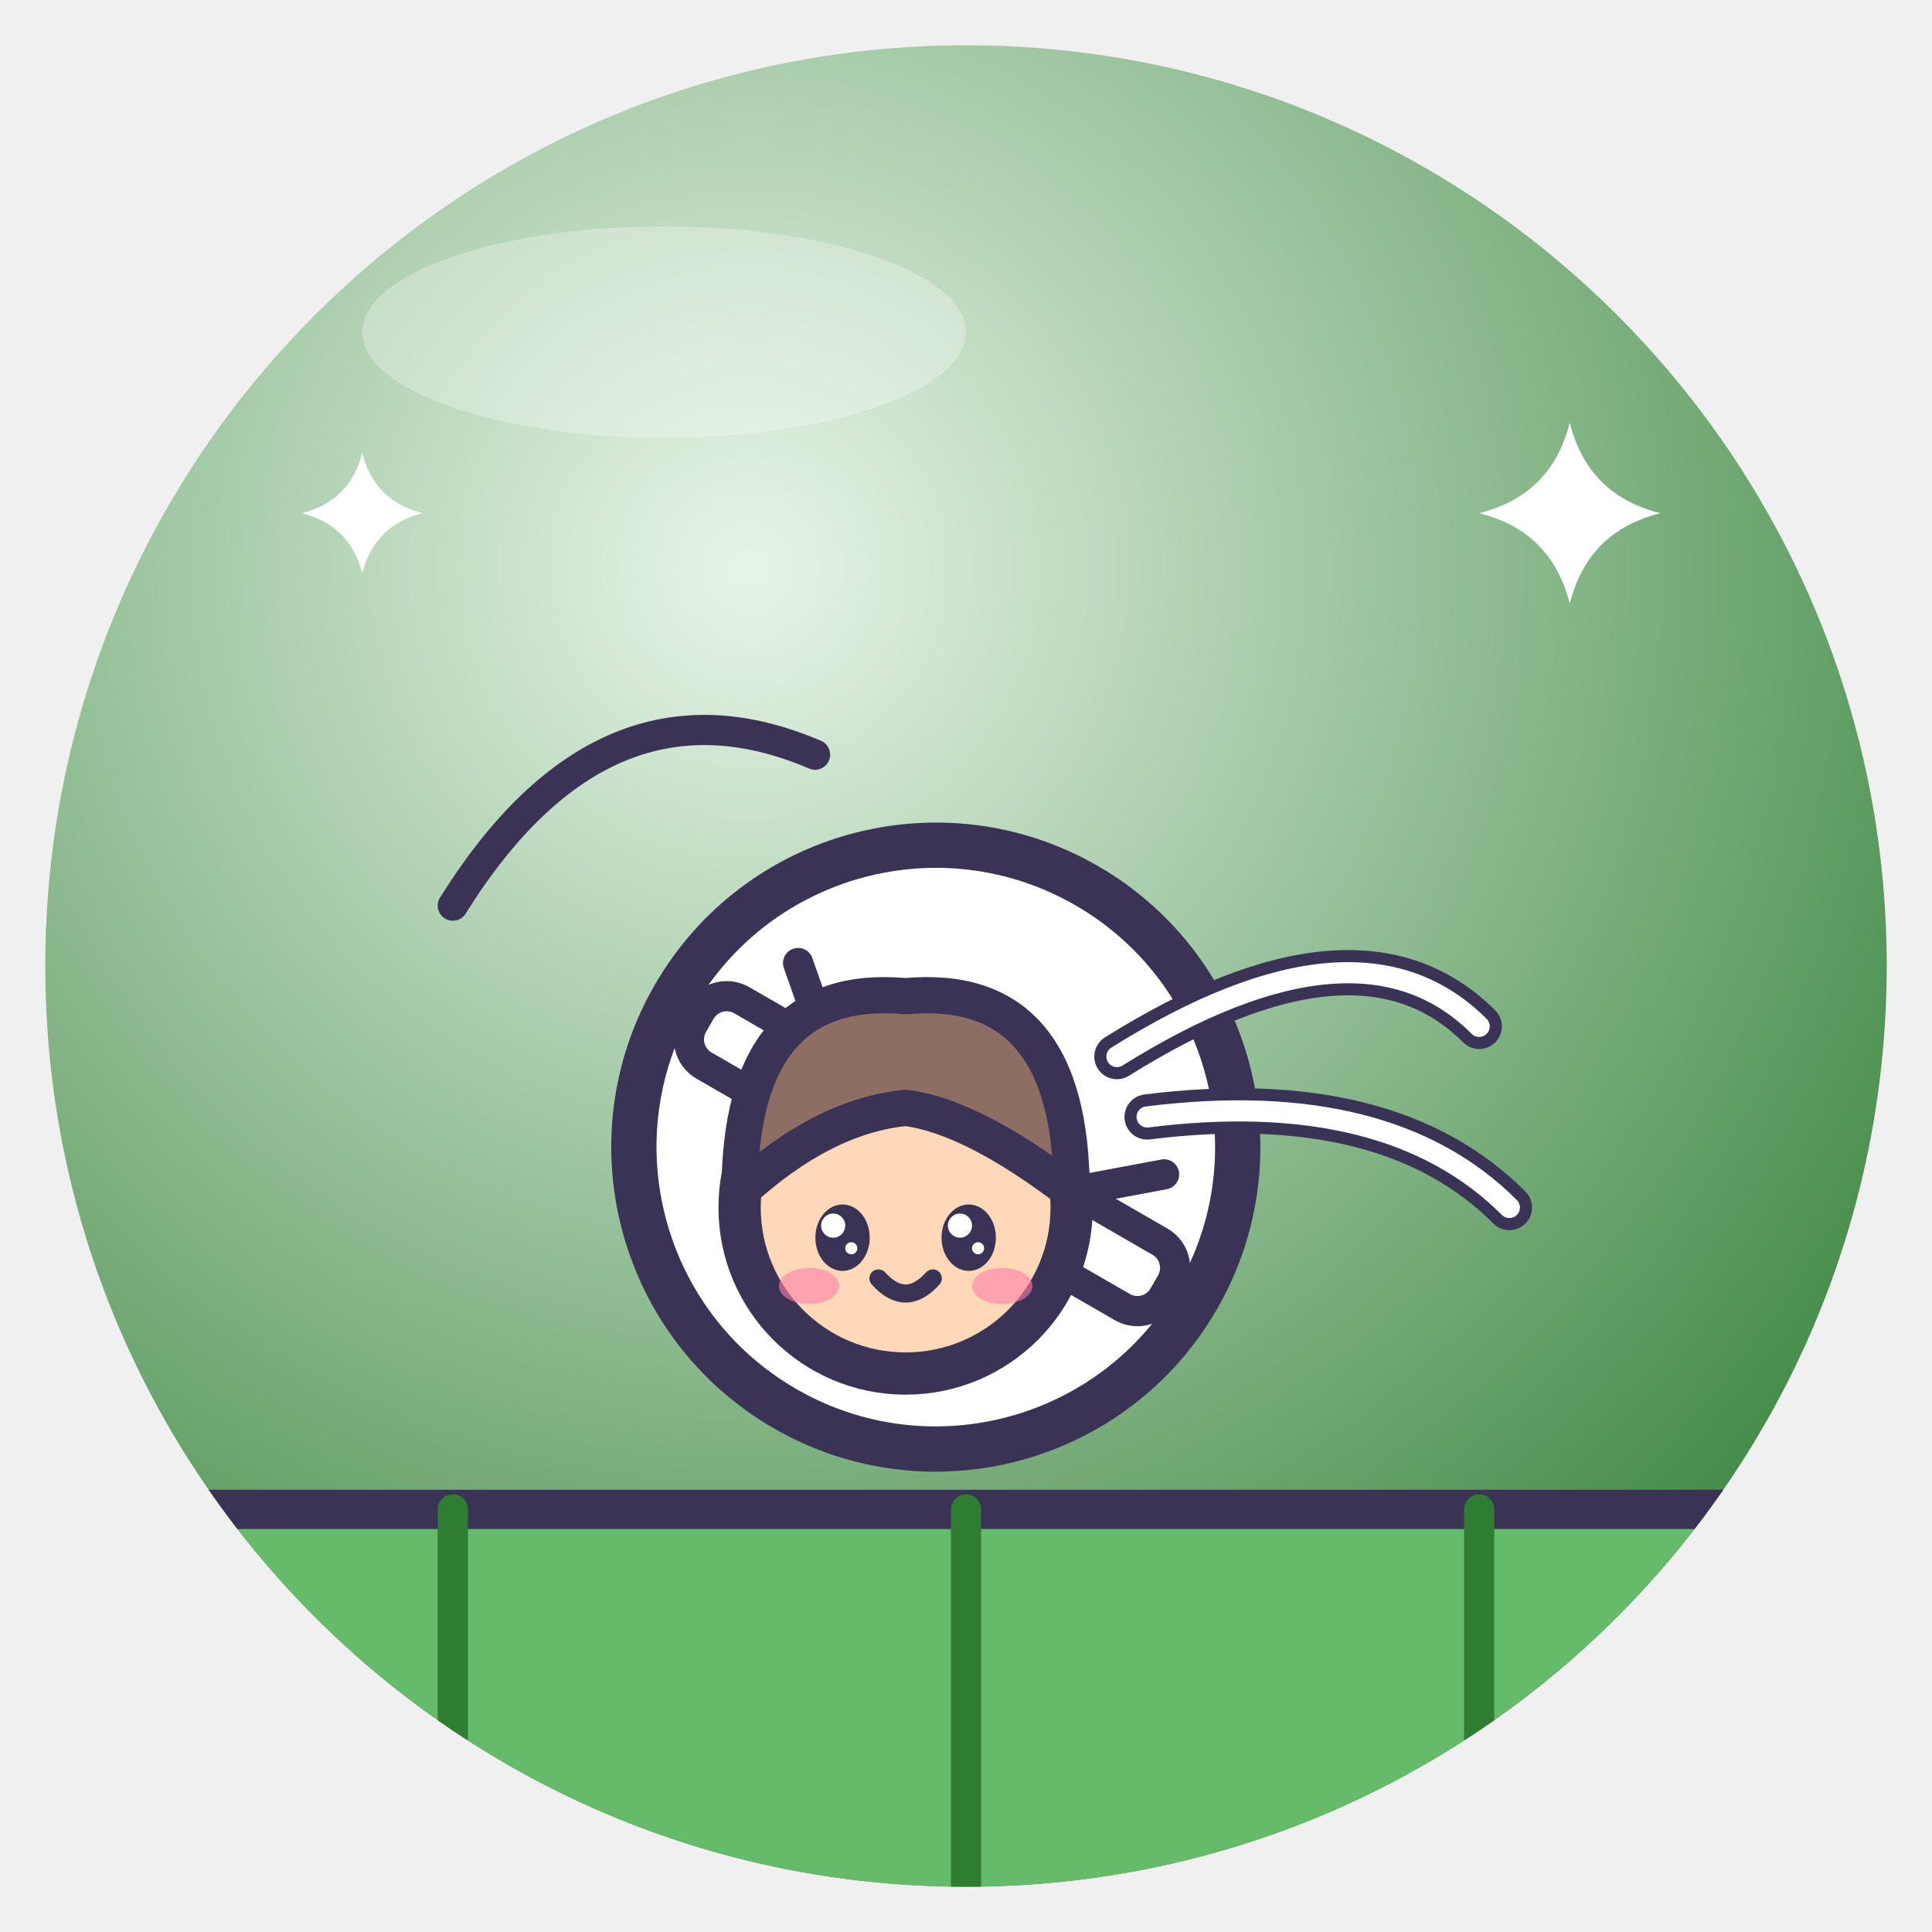
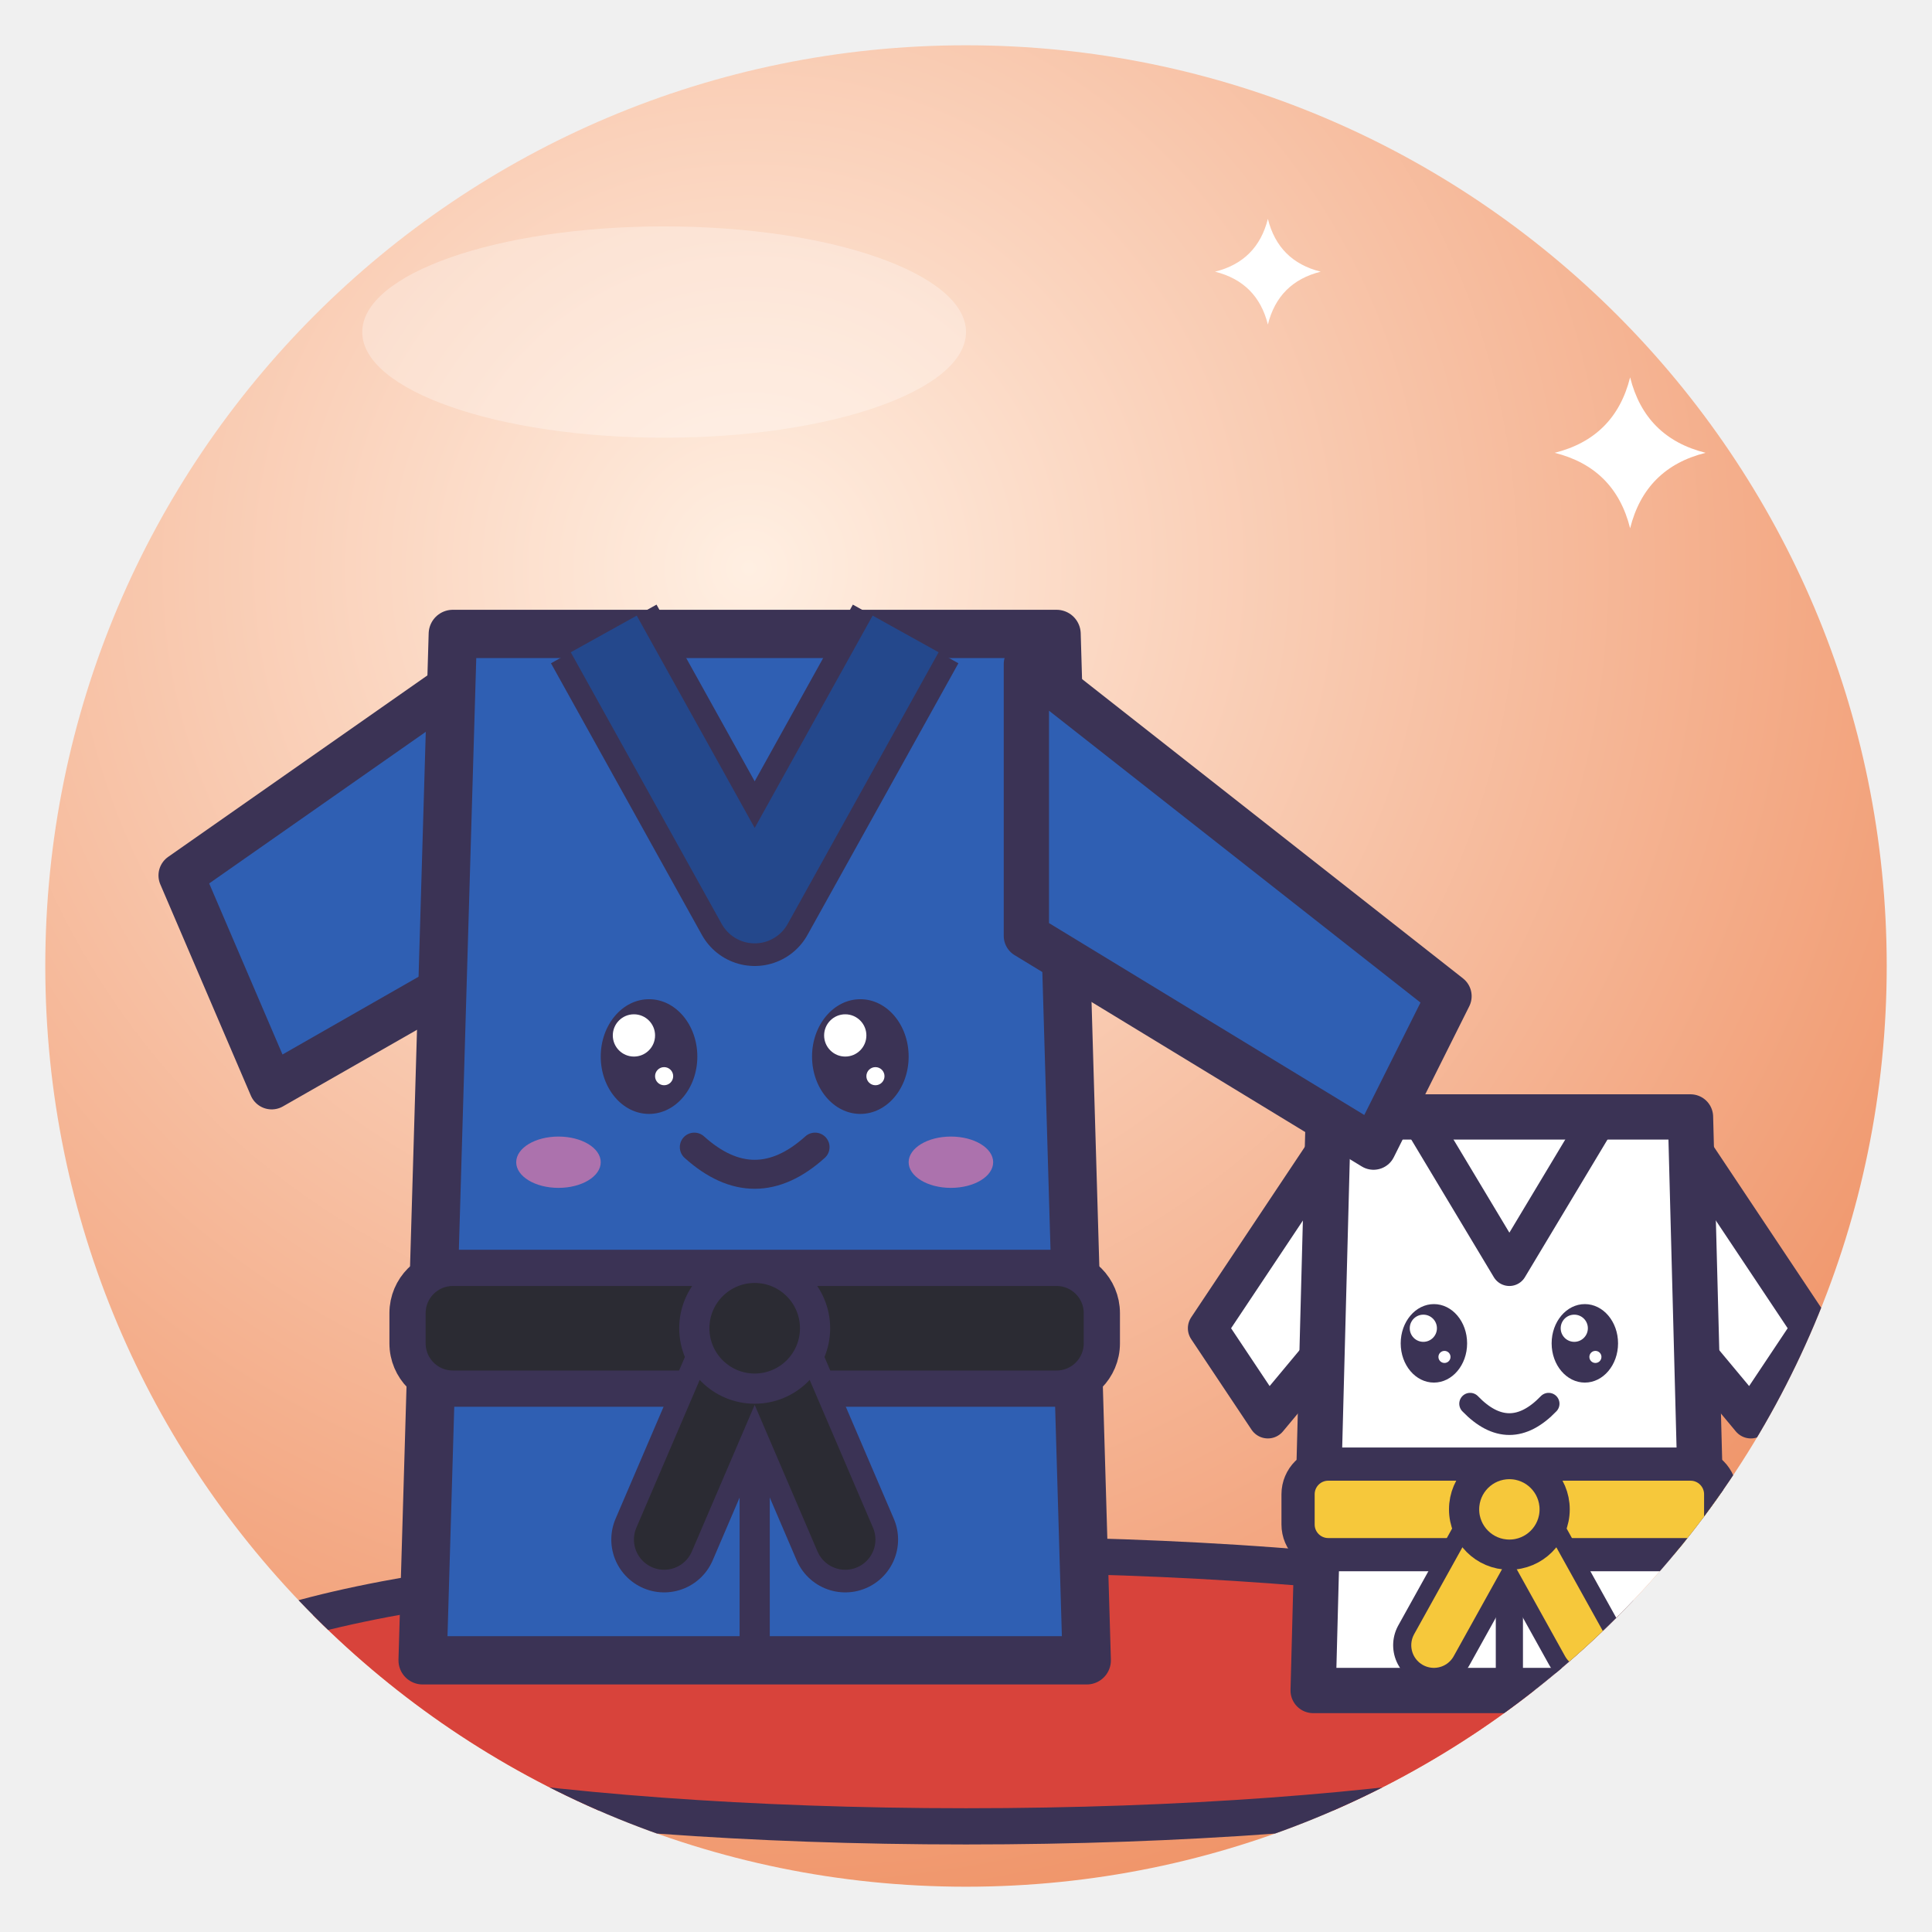
<svg xmlns="http://www.w3.org/2000/svg" viewBox="0 0 128 128" width="128" height="128">
  <defs>
    <radialGradient id="g" cx="38%" cy="28%" r="85%">
-       <stop offset="0" stop-color="#E8F5E9" />
-       <stop offset="1" stop-color="#2E7D32" />
+       <stop offset="0" stop-color="#FFEFE2" />
+       <stop offset="1" stop-color="#EE8A5B" />
    </radialGradient>
    <clipPath id="c">
      <circle cx="64" cy="64" r="61" />
    </clipPath>
  </defs>
  <circle cx="64" cy="64" r="61" fill="url(#g)" />
  <g clip-path="url(#c)">
-     <path d="M-6 100 H134 V140 H-6Z" fill="#66BB6A" stroke="#3B3355" stroke-linejoin="round" stroke-linecap="round" stroke-width="2.6" />
-     <path d="M30 100 V134" fill="none" stroke="#2E7D32" stroke-width="2" stroke-linecap="round" stroke-linejoin="round" />
-     <path d="M64 100 V134" fill="none" stroke="#2E7D32" stroke-width="2" stroke-linecap="round" stroke-linejoin="round" />
-     <path d="M98 100 V134" fill="none" stroke="#2E7D32" stroke-width="2" stroke-linecap="round" stroke-linejoin="round" />
-     <g transform="translate(62 76) rotate(30) scale(1.0)">
-       <circle cx="0" cy="0" r="20" fill="#FFFFFF" stroke="#3B3355" stroke-linejoin="round" stroke-linecap="round" stroke-width="3" />
-       <path d="M-14 -6 L0 6 L14 -6" fill="none" stroke="#3B3355" stroke-linejoin="round" stroke-linecap="round" stroke-width="2" />
-       <rect x="-18" y="-2" width="36" height="5" rx="2" fill="#FFFFFF" stroke="#3B3355" stroke-linejoin="round" stroke-linecap="round" stroke-width="2" />
-     </g>
-     <g transform="translate(60 80) rotate(0) scale(1.0)">
-       <circle cx="0" cy="0" r="11" fill="#FFD8B8" stroke="#3B3355" stroke-linejoin="round" stroke-linecap="round" stroke-width="2.8" />
-       <path d="M-11 -1 Q-11 -15 0 -14 Q11 -15 11 -1 Q4.4 -6.05 0 -6.6 Q-5.5 -6.05 -11 -1Z" fill="#8D6E63" stroke="#3B3355" stroke-linejoin="round" stroke-linecap="round" stroke-width="2.4" />
-       <ellipse cx="-4.18" cy="2" rx="1.8" ry="2.2" fill="#3B3355" />
-       <circle cx="-4.8" cy="1.2" r="0.8" fill="#fff" />
-       <circle cx="-3.6" cy="2.7" r="0.4" fill="#fff" />
-       <ellipse cx="4.18" cy="2" rx="1.8" ry="2.2" fill="#3B3355" />
-       <circle cx="3.6" cy="1.2" r="0.8" fill="#fff" />
-       <circle cx="4.8" cy="2.7" r="0.4" fill="#fff" />
-       <ellipse cx="-6.4" cy="5.2" rx="2.0" ry="1.2" fill="#FF7FA8" opacity=".6" />
-       <ellipse cx="6.4" cy="5.2" rx="2.0" ry="1.2" fill="#FF7FA8" opacity=".6" />
-       <path d="M-1.8 4.7 Q0 6.7 1.8 4.7" fill="none" stroke="#3B3355" stroke-linejoin="round" stroke-linecap="round" stroke-width="1.2" />
-     </g>
-     <path d="M74 70 Q90 60 98 68 M76 74 Q92 72 100 80" fill="none" stroke="#3B3355" stroke-width="3" stroke-linecap="round" stroke-linejoin="round" />
-     <path d="M74 70 Q90 60 98 68 M76 74 Q92 72 100 80" fill="none" stroke="#FFFFFF" stroke-width="1.4" stroke-linecap="round" stroke-linejoin="round" />
-     <path d="M30 60 Q40 44 54 50" fill="none" stroke="#3B3355" stroke-width="2" stroke-linecap="round" stroke-linejoin="round" />
-     <path d="M104 28 Q105.2 32.8 110 34 Q105.2 35.2 104 40 Q102.8 35.2 98 34 Q102.8 32.8 104 28Z" fill="#FFFFFF" />
-     <path d="M24 30 Q24.8 33.2 28 34 Q24.8 34.8 24 38 Q23.2 34.8 20 34 Q23.2 33.2 24 30Z" fill="#FFFFFF" />
+     <ellipse cx="64" cy="112" rx="52" ry="9" fill="#D8433B" stroke="#3B3355" stroke-linejoin="round" stroke-linecap="round" stroke-width="2.4" />
+     <path d="M88 76 L80 88 L84 94 L89 88 Z" fill="#FFFFFF" stroke="#3B3355" stroke-linejoin="round" stroke-linecap="round" stroke-width="2.6" />
+     <path d="M112 76 L120 88 L116 94 L111 88 Z" fill="#FFFFFF" stroke="#3B3355" stroke-linejoin="round" stroke-linecap="round" stroke-width="2.6" />
+     <path d="M88 74 H112 L113 112 H87 Z" fill="#FFFFFF" stroke="#3B3355" stroke-linejoin="round" stroke-linecap="round" stroke-width="3" />
+     <path d="M94 74 L100 84 L106 74" fill="none" stroke="#3B3355" stroke-linejoin="round" stroke-linecap="round" stroke-width="2.4" />
+     <path d="M100 104 V112" fill="none" stroke="#3B3355" stroke-linejoin="round" stroke-linecap="round" stroke-width="1.8" />
+     <rect x="86" y="97" width="28" height="6" rx="2" fill="#F6C83B" stroke="#3B3355" stroke-linejoin="round" stroke-linecap="round" stroke-width="2.2" />
+     <path d="M100 100 L95 109 M100 100 L105 109" fill="none" stroke="#3B3355" stroke-width="5.4" stroke-linecap="round" />
+     <path d="M100 100 L95 109 M100 100 L105 109" fill="none" stroke="#F6C83B" stroke-width="3" stroke-linecap="round" />
+     <circle cx="100" cy="100" r="3" fill="#F6C83B" stroke="#3B3355" stroke-linejoin="round" stroke-linecap="round" stroke-width="2" />
+     <ellipse cx="95" cy="89" rx="2.2" ry="2.6" fill="#3B3355" />
+     <circle cx="94.3" cy="88.0" r="0.9" fill="#fff" />
+     <circle cx="95.7" cy="89.9" r="0.4" fill="#fff" />
+     <ellipse cx="105" cy="89" rx="2.2" ry="2.6" fill="#3B3355" />
+     <circle cx="104.3" cy="88.0" r="0.9" fill="#fff" />
+     <circle cx="105.7" cy="89.9" r="0.4" fill="#fff" />
+     <path d="M97.4 93 Q100 95.7 102.6 93" fill="none" stroke="#3B3355" stroke-linejoin="round" stroke-linecap="round" stroke-width="1.44" />
+     <path d="M32 44 L12 58 L18 72 L32 64 Z" fill="#2F5FB3" stroke="#3B3355" stroke-linejoin="round" stroke-linecap="round" stroke-width="3" />
+     <path d="M30 42 H70 L72 110 H28 Z" fill="#2F5FB3" stroke="#3B3355" stroke-linejoin="round" stroke-linecap="round" stroke-width="3.2" />
+     <path d="M40 42 L50 60 L60 42" fill="none" stroke="#3B3355" stroke-width="8" stroke-linejoin="round" />
+     <path d="M40 42 L50 60 L60 42" fill="none" stroke="#24488C" stroke-width="5" stroke-linejoin="round" />
+     <path d="M50 96 V110" fill="none" stroke="#3B3355" stroke-linejoin="round" stroke-linecap="round" stroke-width="2" />
+     <rect x="27" y="84" width="46" height="8" rx="3" fill="#2B2B33" stroke="#3B3355" stroke-linejoin="round" stroke-linecap="round" stroke-width="2.4" />
+     <path d="M50 88 L44 102 M50 88 L56 102" fill="none" stroke="#3B3355" stroke-width="7" stroke-linecap="round" />
+     <path d="M50 88 L44 102 M50 88 L56 102" fill="none" stroke="#2B2B33" stroke-width="4" stroke-linecap="round" />
+     <circle cx="50" cy="88" r="4" fill="#2B2B33" stroke="#3B3355" stroke-linejoin="round" stroke-linecap="round" stroke-width="2" />
+     <path d="M68 44 L96 66 L91 76 L68 62 Z" fill="#2F5FB3" stroke="#3B3355" stroke-linejoin="round" stroke-linecap="round" stroke-width="3" />
+     <ellipse cx="43" cy="70" rx="3.2" ry="3.8" fill="#3B3355" />
+     <circle cx="42.0" cy="68.6" r="1.4" fill="#fff" />
+     <circle cx="44.0" cy="71.3" r="0.6" fill="#fff" />
+     <ellipse cx="57" cy="70" rx="3.2" ry="3.8" fill="#3B3355" />
+     <circle cx="56.0" cy="68.6" r="1.4" fill="#fff" />
+     <circle cx="58.0" cy="71.3" r="0.6" fill="#fff" />
+     <ellipse cx="37" cy="77" rx="2.8" ry="1.7" fill="#FF7FA8" opacity=".6" />
+     <ellipse cx="63" cy="77" rx="2.8" ry="1.7" fill="#FF7FA8" opacity=".6" />
+     <path d="M46 76 Q50 79.6 54 76" fill="none" stroke="#3B3355" stroke-linejoin="round" stroke-linecap="round" stroke-width="1.92" />
+     <path d="M108 25 Q109.0 29.0 113 30 Q109.0 31.0 108 35 Q107.0 31.0 103 30 Q107.0 29.0 108 25Z" fill="#fff" />
+     <path d="M84 14.5 Q84.7 17.3 87.5 18 Q84.7 18.7 84 21.5 Q83.3 18.7 80.5 18 Q83.3 17.3 84 14.5Z" fill="#fff" />
  </g>
  <ellipse cx="44" cy="22" rx="20" ry="7" fill="#fff" opacity=".3" />
</svg>
